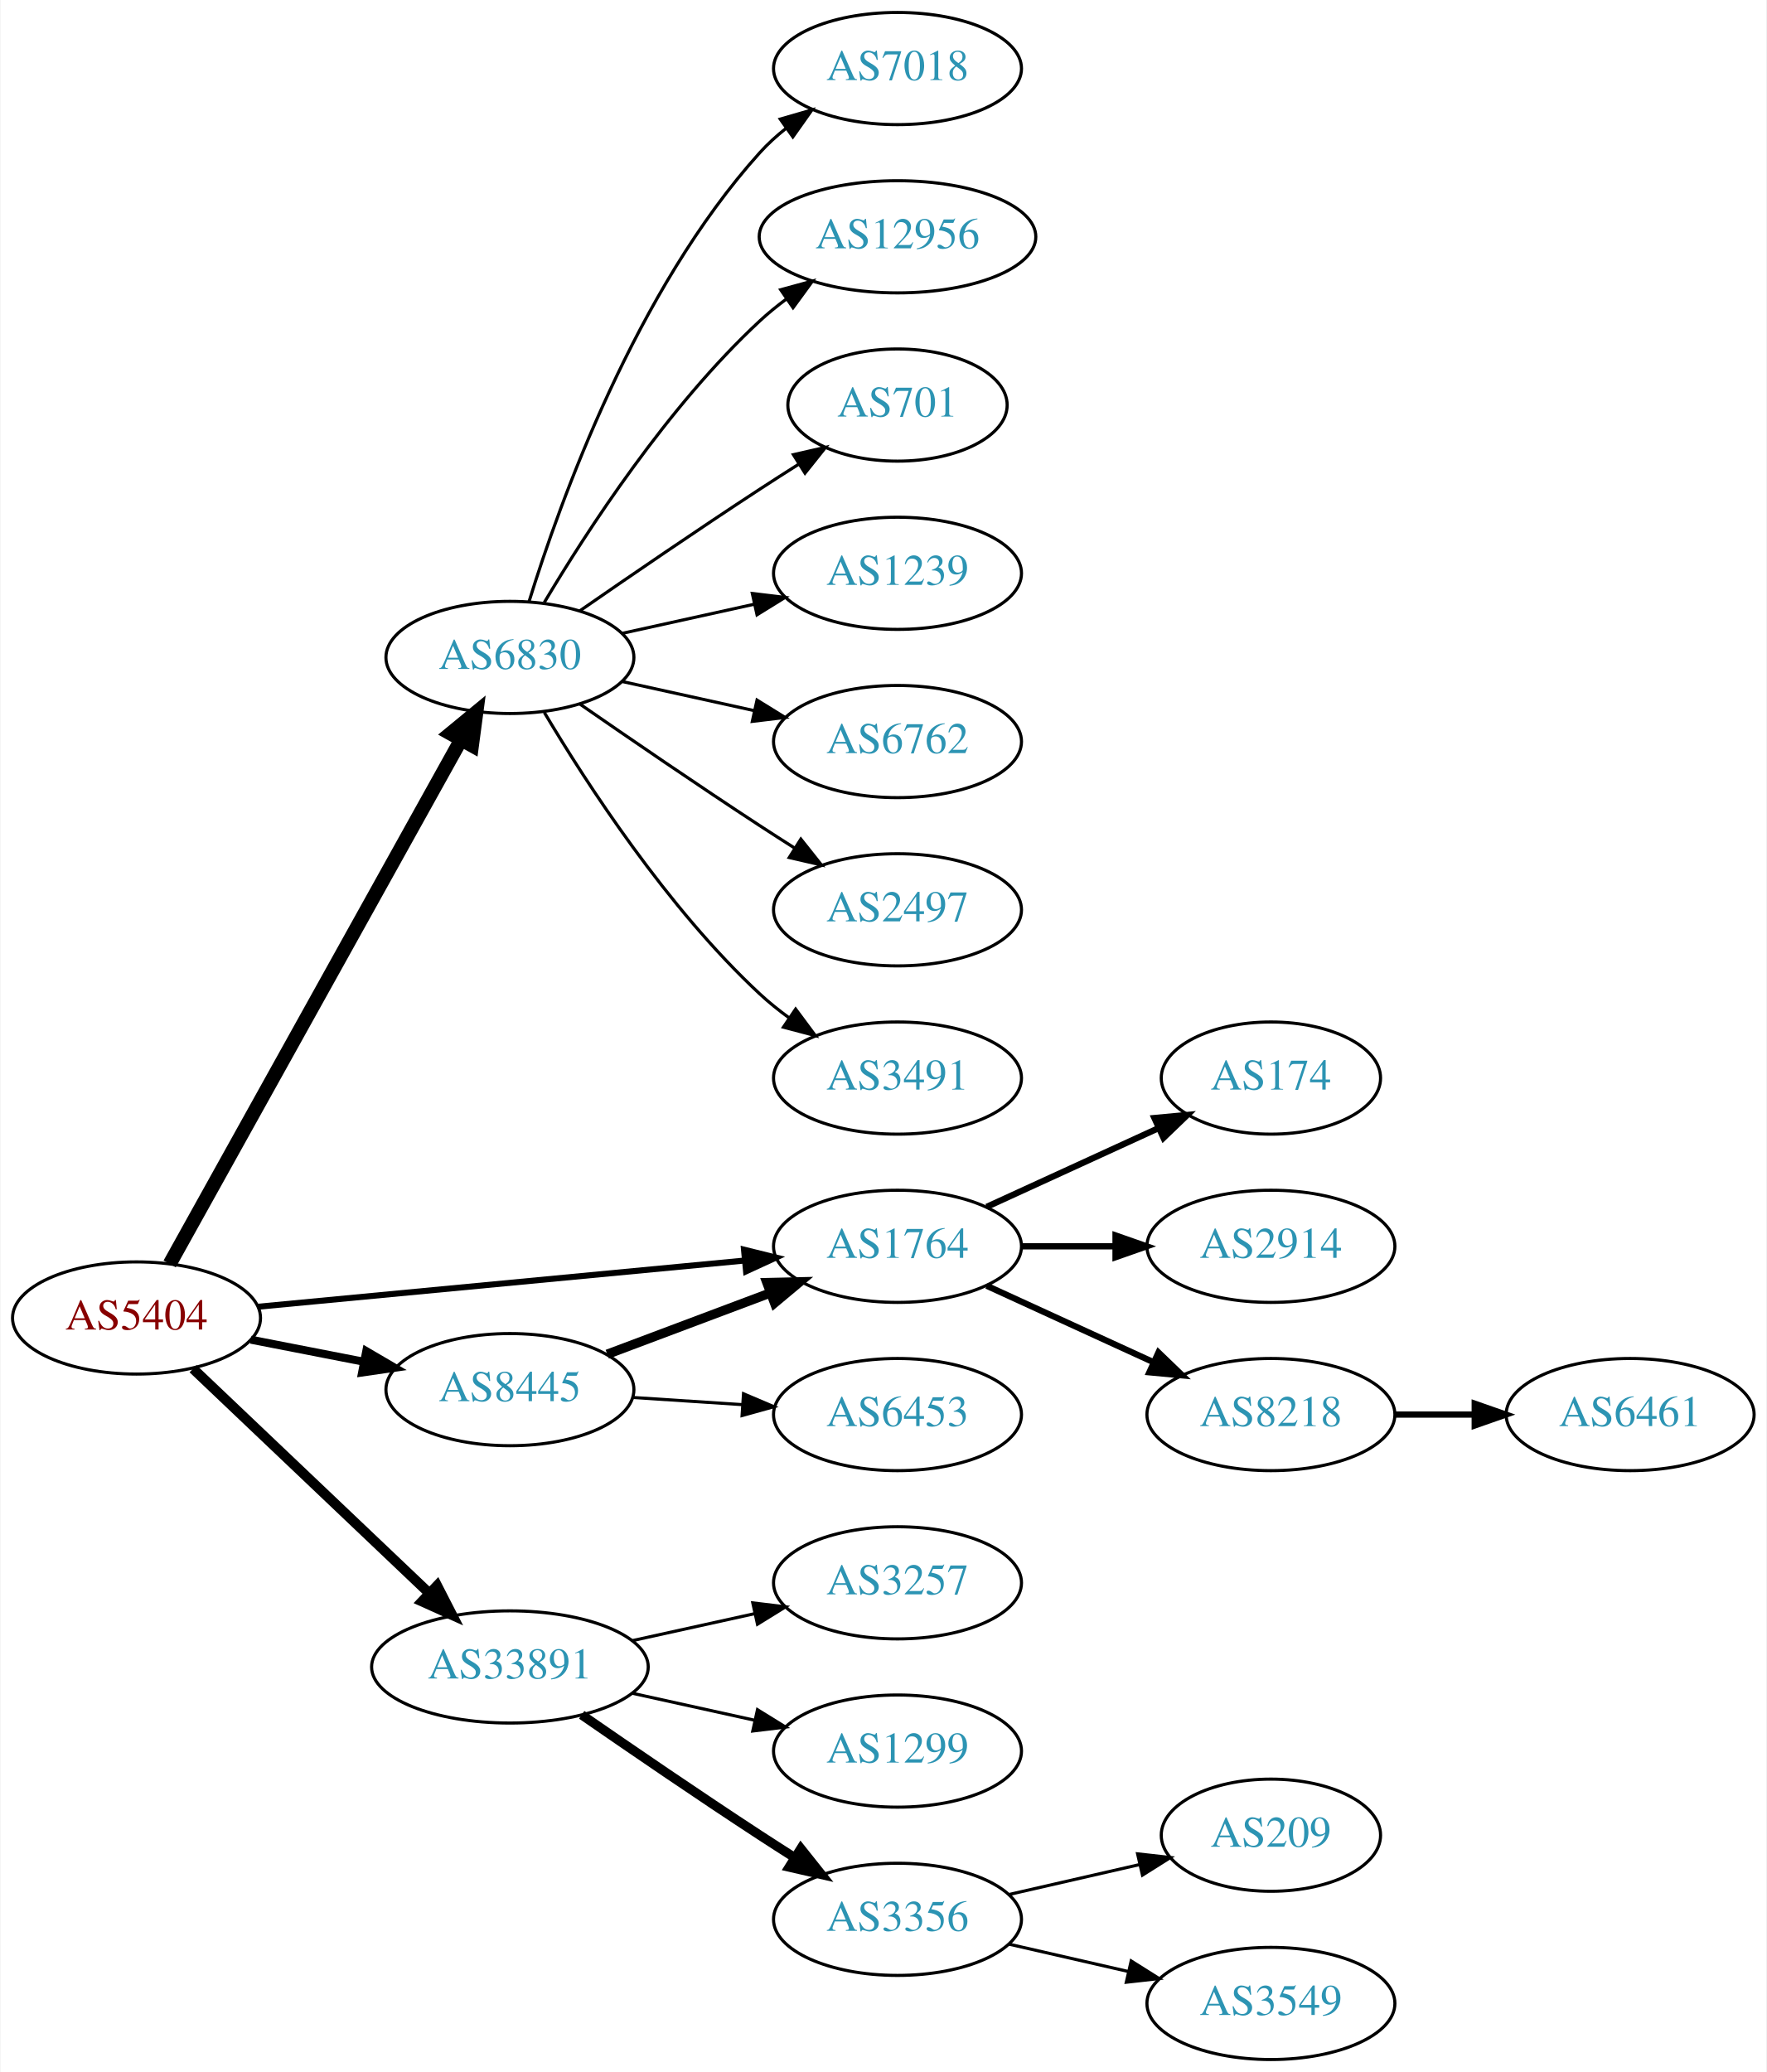
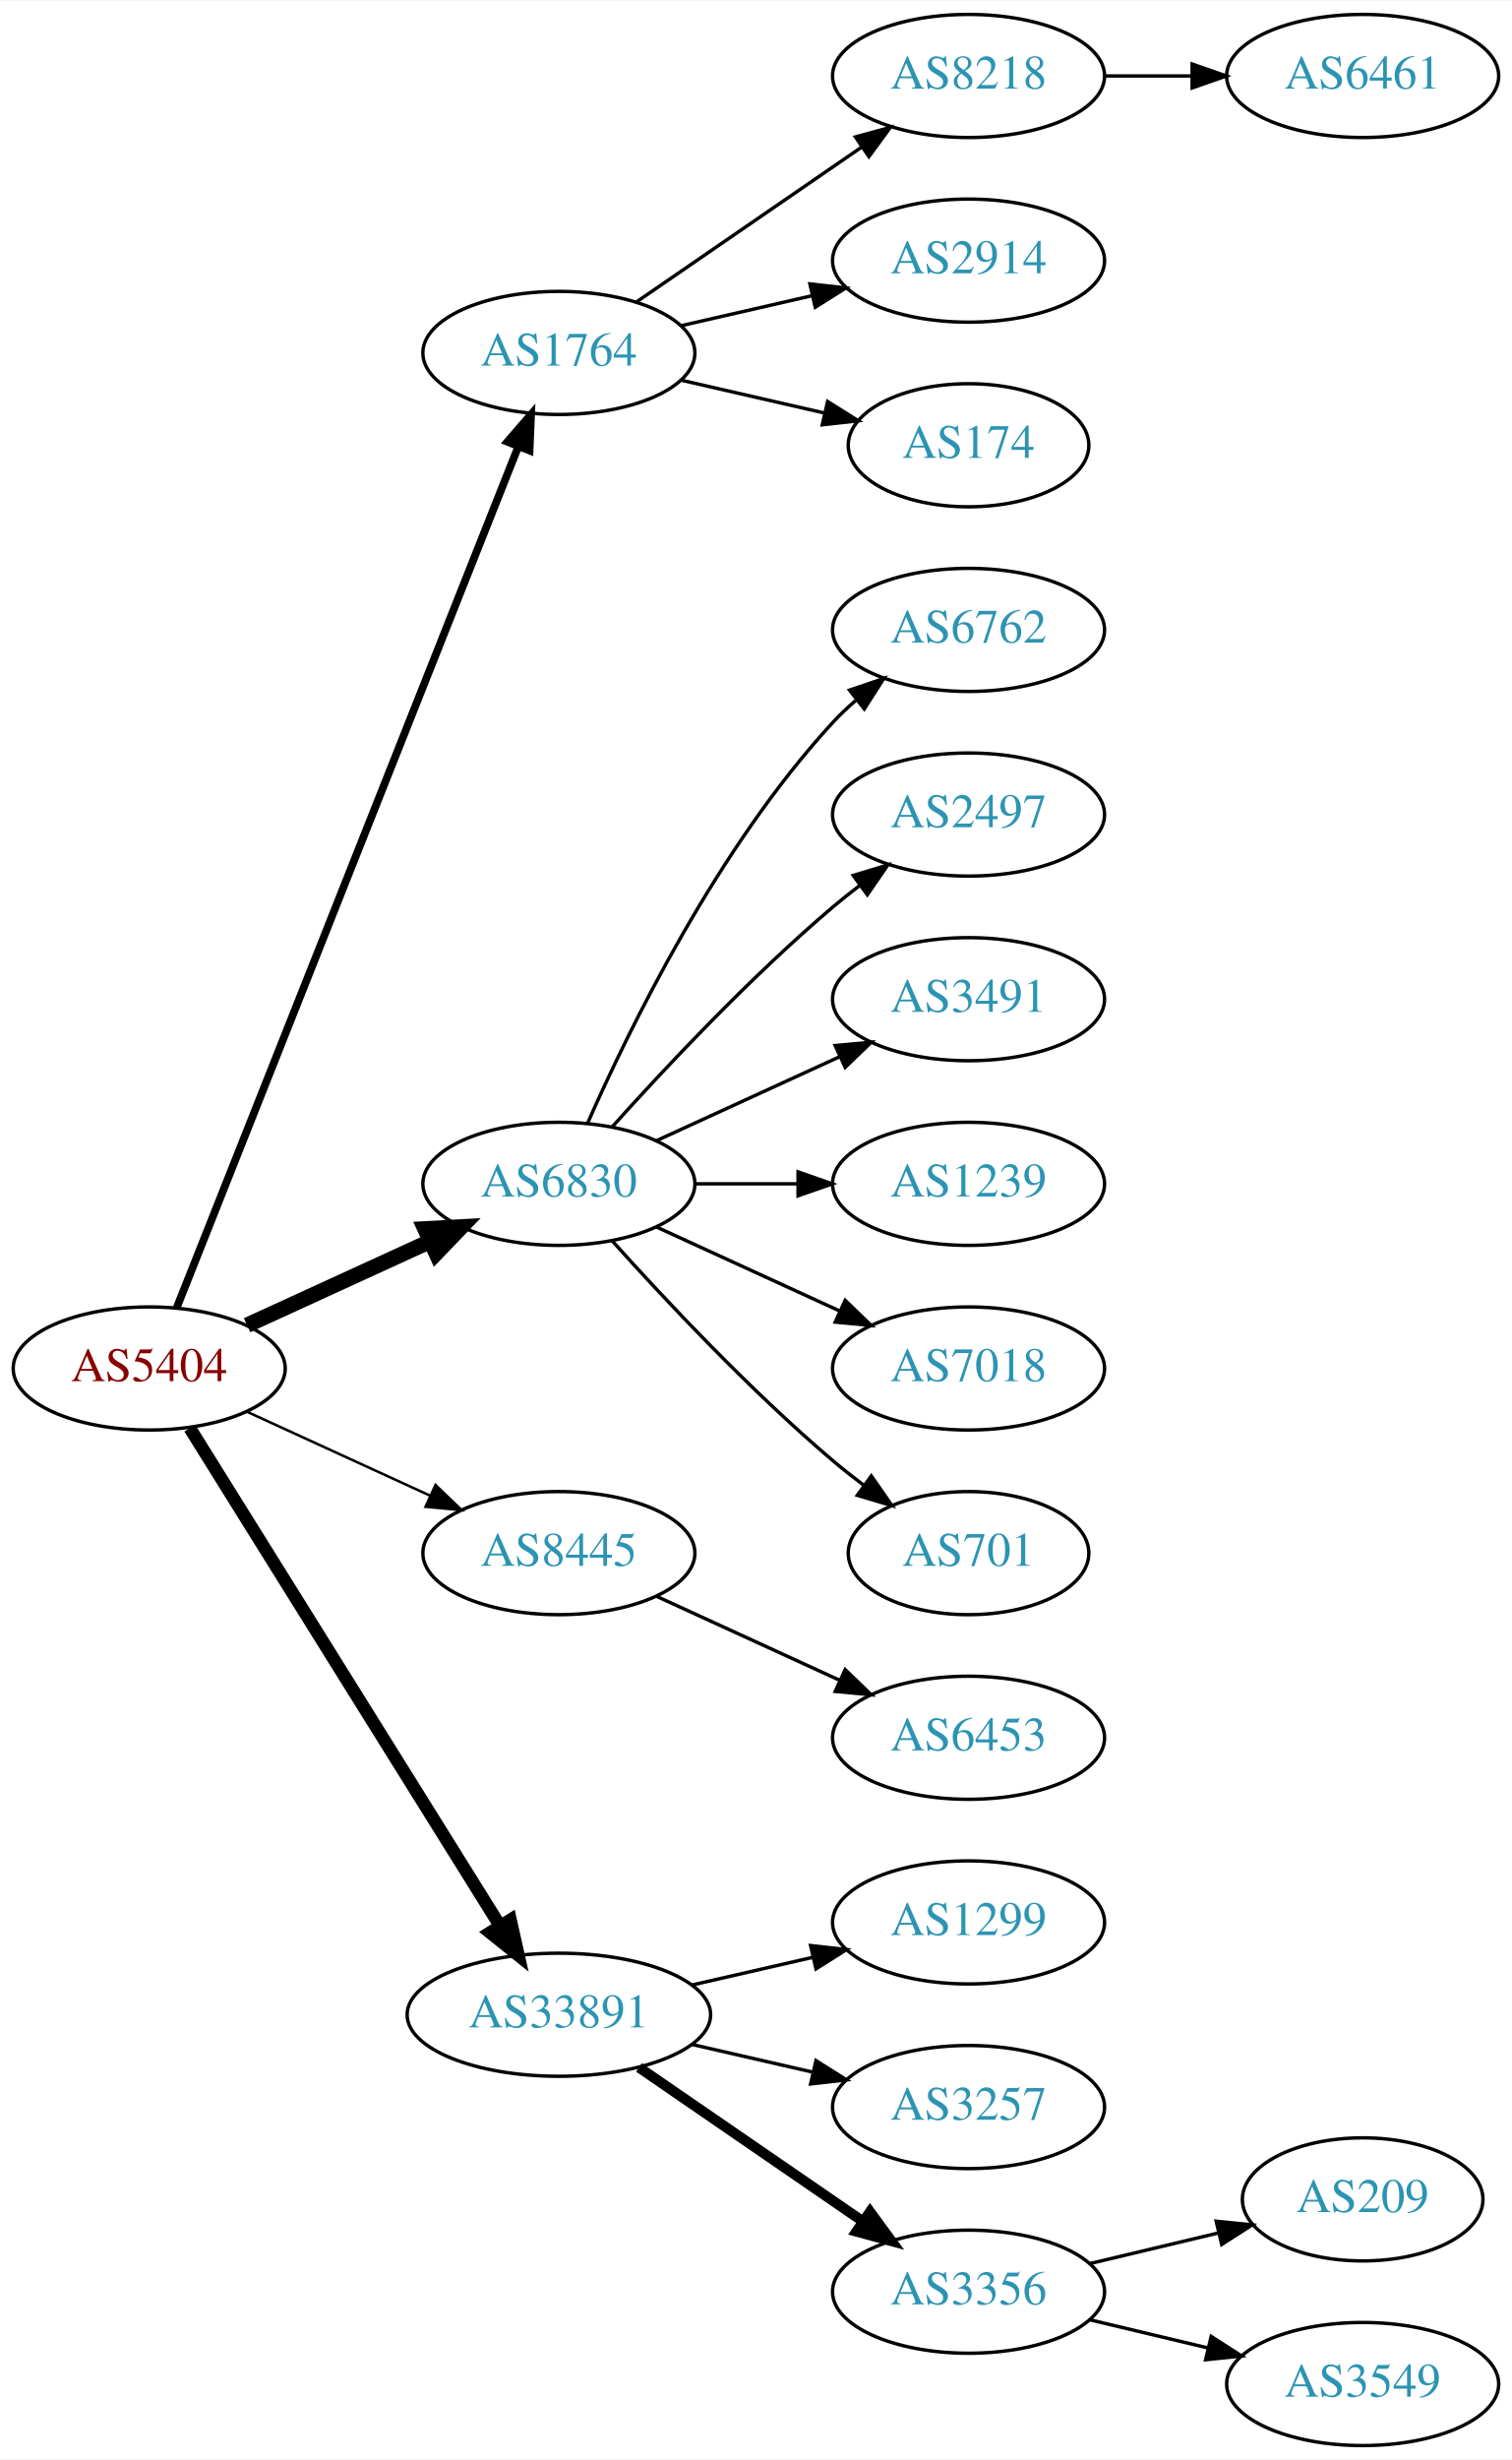
- <svg xmlns="http://www.w3.org/2000/svg" xmlns:xlink="http://www.w3.org/1999/xlink" width="567pt" height="665pt" viewBox="0.00 0.00 566.66 665.00">
-   <g id="graph0" class="graph" transform="scale(1 1) rotate(0) translate(4 661)">
-     <polygon fill="white" stroke="none" points="-4,4 -4,-661 562.663,-661 562.663,4 -4,4" />
+ <svg xmlns="http://www.w3.org/2000/svg" xmlns:xlink="http://www.w3.org/1999/xlink" width="442pt" height="719pt" viewBox="0.00 0.00 442.27 719.00">
+   <g id="graph0" class="graph" transform="scale(1 1) rotate(0) translate(4 715)">
+     <polygon fill="white" stroke="none" points="-4,4 -4,-715 438.271,-715 438.271,4 -4,4" />
    <g id="node1" class="node">
      <g id="a_node1">
        <a xlink:href="/asn/5404" xlink:title="AS5404 ~ ASN conova communications GmbH [AT]">
-           <ellipse fill="#ffffff" stroke="black" cx="39.647" cy="-238" rx="39.794" ry="18" />
-           <text text-anchor="middle" x="39.647" y="-234.3" font-family="Times,serif" font-size="14.00" fill="#880000">AS5404</text>
+           <ellipse fill="#ffffff" stroke="black" cx="39.647" cy="-315" rx="39.794" ry="18" />
+           <text text-anchor="middle" x="39.647" y="-311.3" font-family="Times,serif" font-size="14.00" fill="#880000">AS5404</text>
        </a>
      </g>
    </g>
    <g id="node2" class="node">
      <g id="a_node2">
        <a xlink:href="/asn/1764" xlink:title="AS1764 ~ NEXTLAYER-AS [AT]">
-           <ellipse fill="#ffffff" stroke="black" cx="283.881" cy="-261" rx="39.794" ry="18" />
-           <text text-anchor="middle" x="283.881" y="-257.3" font-family="Times,serif" font-size="14.00" fill="#2c94b3">AS1764</text>
+           <ellipse fill="#ffffff" stroke="black" cx="159.489" cy="-612" rx="39.794" ry="18" />
+           <text text-anchor="middle" x="159.489" y="-608.3" font-family="Times,serif" font-size="14.00" fill="#2c94b3">AS1764</text>
        </a>
      </g>
    </g>
    <g id="edge1" class="edge">
-       <path fill="none" stroke="black" stroke-width="1.929" d="M78.496,-241.594C120.68,-245.599 188.984,-252.085 234.889,-256.443" />
-       <polygon fill="black" stroke="black" stroke-width="1.929" points="234.613,-259.933 244.899,-257.394 235.275,-252.964 234.613,-259.933" />
+       <path fill="none" stroke="black" stroke-width="2.25" d="M47.665,-332.689C67.431,-382.507 123.674,-524.254 147.552,-584.436" />
+       <polygon fill="black" stroke="black" stroke-width="2.25" points="144.417,-586.024 151.358,-594.028 150.923,-583.442 144.417,-586.024" />
    </g>
    <g id="node3" class="node">
      <g id="a_node3">
        <a xlink:href="/asn/6830" xlink:title="AS6830 ~ LGI-UPC [AT]">
-           <ellipse fill="#ffffff" stroke="black" cx="159.489" cy="-450" rx="39.794" ry="18" />
-           <text text-anchor="middle" x="159.489" y="-446.3" font-family="Times,serif" font-size="14.00" fill="#2c94b3">AS6830</text>
+           <ellipse fill="#ffffff" stroke="black" cx="159.489" cy="-369" rx="39.794" ry="18" />
+           <text text-anchor="middle" x="159.489" y="-365.3" font-family="Times,serif" font-size="14.00" fill="#2c94b3">AS6830</text>
        </a>
      </g>
    </g>
    <g id="edge2" class="edge">
-       <path fill="none" stroke="black" stroke-width="4.5" d="M50.29,-255.349C70.877,-292.385 119.24,-379.39 143.728,-423.444" />
-       <polygon fill="black" stroke="black" stroke-width="4.5" points="140.412,-425.584 148.712,-432.411 147.295,-421.758 140.412,-425.584" />
+       <path fill="none" stroke="black" stroke-width="4.5" d="M68.275,-327.661C84.232,-334.973 104.503,-344.261 121.786,-352.181" />
+       <polygon fill="black" stroke="black" stroke-width="4.5" points="120.302,-355.832 131.033,-356.419 123.583,-348.673 120.302,-355.832" />
    </g>
    <g id="node4" class="node">
      <g id="a_node4">
        <a xlink:href="/asn/8445" xlink:title="AS8445 ~ SALZBURG-AG-AS [AT]">
-           <ellipse fill="#ffffff" stroke="black" cx="159.489" cy="-215" rx="39.794" ry="18" />
-           <text text-anchor="middle" x="159.489" y="-211.3" font-family="Times,serif" font-size="14.00" fill="#2c94b3">AS8445</text>
+           <ellipse fill="#ffffff" stroke="black" cx="159.489" cy="-261" rx="39.794" ry="18" />
+           <text text-anchor="middle" x="159.489" y="-257.3" font-family="Times,serif" font-size="14.00" fill="#2c94b3">AS8445</text>
        </a>
      </g>
    </g>
    <g id="edge3" class="edge">
-       <path fill="none" stroke="black" stroke-width="2.571" d="M76.323,-231.037C87.754,-228.806 100.576,-226.303 112.63,-223.951" />
-       <polygon fill="black" stroke="black" stroke-width="2.571" points="113.383,-227.37 122.527,-222.019 112.042,-220.499 113.383,-227.37" />
+       <path fill="none" stroke="black" stroke-width="0.75" d="M68.275,-302.339C84.232,-295.027 104.503,-285.739 121.786,-277.819" />
+       <polygon fill="black" stroke="black" stroke-width="0.75" points="123.4,-280.929 131.033,-273.581 120.484,-274.565 123.4,-280.929" />
    </g>
    <g id="node5" class="node">
      <g id="a_node5">
        <a xlink:href="/asn/33891" xlink:title="AS33891 ~ CORE-BACKBONE GMBH GLOBAL NETWORK [DE]">
          <ellipse fill="#ffffff" stroke="black" cx="159.489" cy="-126" rx="44.393" ry="18" />
          <text text-anchor="middle" x="159.489" y="-122.3" font-family="Times,serif" font-size="14.00" fill="#2c94b3">AS33891</text>
        </a>
      </g>
    </g>
    <g id="edge4" class="edge">
-       <path fill="none" stroke="black" stroke-width="3.214" d="M57.782,-221.714C77.74,-202.745 110.877,-171.252 133.655,-149.603" />
-       <polygon fill="black" stroke="black" stroke-width="3.214" points="136.111,-152.097 140.948,-142.671 131.289,-147.023 136.111,-152.097" />
+       <path fill="none" stroke="black" stroke-width="3.75" d="M51.522,-297.558C72.305,-264.225 117.766,-191.314 142.194,-152.134" />
+       <polygon fill="black" stroke="black" stroke-width="3.75" points="145.319,-153.737 147.64,-143.4 139.379,-150.034 145.319,-153.737" />
    </g>
    <g id="node6" class="node">
      <g id="a_node6">
        <a xlink:href="/asn/8218" xlink:title="AS8218 ~ legacy Neotelecoms [FR]">
-           <ellipse fill="#ffffff" stroke="black" cx="403.724" cy="-207" rx="39.794" ry="18" />
-           <text text-anchor="middle" x="403.724" y="-203.3" font-family="Times,serif" font-size="14.00" fill="#2c94b3">AS8218</text>
+           <ellipse fill="#ffffff" stroke="black" cx="279.332" cy="-693" rx="39.794" ry="18" />
+           <text text-anchor="middle" x="279.332" y="-689.3" font-family="Times,serif" font-size="14.00" fill="#2c94b3">AS8218</text>
        </a>
      </g>
    </g>
    <g id="edge5" class="edge">
-       <path fill="none" stroke="black" stroke-width="2" d="M312.51,-248.339C328.467,-241.027 348.738,-231.739 366.02,-223.819" />
-       <polygon fill="black" stroke="black" stroke-width="2" points="367.635,-226.929 375.268,-219.581 364.719,-220.565 367.635,-226.929" />
+       <path fill="none" stroke="black" d="M182.103,-626.857C200.592,-639.565 227.405,-657.995 248.035,-672.175" />
+       <polygon fill="black" stroke="black" points="246.232,-675.183 256.455,-677.963 250.197,-669.414 246.232,-675.183" />
    </g>
    <g id="node7" class="node">
      <g id="a_node7">
-         <a xlink:href="/asn/174" xlink:title="AS174 ~ Cogent Communications [US]">
-           <ellipse fill="#ffffff" stroke="black" cx="403.724" cy="-315" rx="35.194" ry="18" />
-           <text text-anchor="middle" x="403.724" y="-311.3" font-family="Times,serif" font-size="14.00" fill="#2c94b3">AS174</text>
+         <a xlink:href="/asn/2914" xlink:title="AS2914 ~ NTT America, Inc. [US]">
+           <ellipse fill="#ffffff" stroke="black" cx="279.332" cy="-639" rx="39.794" ry="18" />
+           <text text-anchor="middle" x="279.332" y="-635.3" font-family="Times,serif" font-size="14.00" fill="#2c94b3">AS2914</text>
        </a>
      </g>
    </g>
    <g id="edge6" class="edge">
-       <path fill="none" stroke="black" stroke-width="2" d="M312.51,-273.661C328.926,-281.183 349.908,-290.798 367.505,-298.861" />
-       <polygon fill="black" stroke="black" stroke-width="2" points="366.333,-302.174 376.882,-303.158 369.249,-295.811 366.333,-302.174" />
+       <path fill="none" stroke="black" d="M195.208,-619.955C207.208,-622.704 220.829,-625.825 233.522,-628.733" />
+       <polygon fill="black" stroke="black" points="232.924,-632.187 243.453,-631.009 234.488,-625.364 232.924,-632.187" />
    </g>
    <g id="node8" class="node">
      <g id="a_node8">
-         <a xlink:href="/asn/2914" xlink:title="AS2914 ~ NTT America, Inc. [US]">
-           <ellipse fill="#ffffff" stroke="black" cx="403.724" cy="-261" rx="39.794" ry="18" />
-           <text text-anchor="middle" x="403.724" y="-257.3" font-family="Times,serif" font-size="14.00" fill="#2c94b3">AS2914</text>
+         <a xlink:href="/asn/174" xlink:title="AS174 ~ Cogent Communications [US]">
+           <ellipse fill="#ffffff" stroke="black" cx="279.332" cy="-585" rx="35.194" ry="18" />
+           <text text-anchor="middle" x="279.332" y="-581.3" font-family="Times,serif" font-size="14.00" fill="#2c94b3">AS174</text>
        </a>
      </g>
    </g>
    <g id="edge7" class="edge">
-       <path fill="none" stroke="black" stroke-width="2" d="M323.794,-261C333.347,-261 343.697,-261 353.659,-261" />
-       <polygon fill="black" stroke="black" stroke-width="2" points="353.852,-264.5 363.852,-261 353.852,-257.5 353.852,-264.5" />
+       <path fill="none" stroke="black" d="M195.208,-604.045C208.301,-601.045 223.323,-597.604 236.964,-594.478" />
+       <polygon fill="black" stroke="black" points="238.105,-597.807 247.071,-592.162 236.542,-590.984 238.105,-597.807" />
    </g>
    <g id="node10" class="node">
      <g id="a_node10">
        <a xlink:href="/asn/6762" xlink:title="AS6762 ~ TELECOM ITALIA SPARKLE S.p.A. [IT]">
-           <ellipse fill="#ffffff" stroke="black" cx="283.881" cy="-423" rx="39.794" ry="18" />
-           <text text-anchor="middle" x="283.881" y="-419.3" font-family="Times,serif" font-size="14.00" fill="#2c94b3">AS6762</text>
+           <ellipse fill="#ffffff" stroke="black" cx="279.332" cy="-531" rx="39.794" ry="18" />
+           <text text-anchor="middle" x="279.332" y="-527.3" font-family="Times,serif" font-size="14.00" fill="#2c94b3">AS6762</text>
        </a>
      </g>
    </g>
    <g id="edge9" class="edge">
-       <path fill="none" stroke="black" d="M195.562,-442.263C208.749,-439.354 223.929,-436.005 237.894,-432.924" />
-       <polygon fill="black" stroke="black" points="238.792,-436.31 247.803,-430.738 237.284,-429.475 238.792,-436.31" />
+       <path fill="none" stroke="black" d="M167.905,-386.761C179.973,-414.183 205.944,-467.473 239.685,-504 241.716,-506.198 243.954,-508.319 246.301,-510.34" />
+       <polygon fill="black" stroke="black" points="244.513,-513.386 254.545,-516.794 248.828,-507.874 244.513,-513.386" />
    </g>
    <g id="node11" class="node">
      <g id="a_node11">
        <a xlink:href="/asn/2497" xlink:title="AS2497 ~ Internet Initiative Japan Inc. [JP]">
-           <ellipse fill="#ffffff" stroke="black" cx="283.881" cy="-369" rx="39.794" ry="18" />
-           <text text-anchor="middle" x="283.881" y="-365.3" font-family="Times,serif" font-size="14.00" fill="#2c94b3">AS2497</text>
+           <ellipse fill="#ffffff" stroke="black" cx="279.332" cy="-477" rx="39.794" ry="18" />
+           <text text-anchor="middle" x="279.332" y="-473.3" font-family="Times,serif" font-size="14.00" fill="#2c94b3">AS2497</text>
        </a>
      </g>
    </g>
    <g id="edge10" class="edge">
-       <path fill="none" stroke="black" d="M181.846,-435.099C197.697,-424.123 219.9,-408.921 239.685,-396 243.267,-393.661 247.038,-391.241 250.798,-388.856" />
-       <polygon fill="black" stroke="black" points="252.86,-391.693 259.459,-383.404 249.131,-385.769 252.86,-391.693" />
+       <path fill="none" stroke="black" d="M175.135,-385.725C190.436,-402.765 215.533,-429.523 239.685,-450 242.182,-452.117 244.843,-454.232 247.554,-456.293" />
+       <polygon fill="black" stroke="black" points="245.591,-459.194 255.73,-462.266 249.72,-453.541 245.591,-459.194" />
    </g>
    <g id="node12" class="node">
      <g id="a_node12">
        <a xlink:href="/asn/3491" xlink:title="AS3491 ~ PCCW Global, Inc. [US]">
-           <ellipse fill="#ffffff" stroke="black" cx="283.881" cy="-315" rx="39.794" ry="18" />
-           <text text-anchor="middle" x="283.881" y="-311.3" font-family="Times,serif" font-size="14.00" fill="#2c94b3">AS3491</text>
+           <ellipse fill="#ffffff" stroke="black" cx="279.332" cy="-423" rx="39.794" ry="18" />
+           <text text-anchor="middle" x="279.332" y="-419.3" font-family="Times,serif" font-size="14.00" fill="#2c94b3">AS3491</text>
        </a>
      </g>
    </g>
    <g id="edge11" class="edge">
-       <path fill="none" stroke="black" d="M170.535,-432.329C184.106,-409.528 210.038,-369.528 239.685,-342 242.591,-339.301 245.805,-336.72 249.129,-334.297" />
-       <polygon fill="black" stroke="black" points="251.188,-337.13 257.507,-328.625 247.264,-331.333 251.188,-337.13" />
+       <path fill="none" stroke="black" d="M188.118,-381.661C204.075,-388.973 224.345,-398.261 241.628,-406.181" />
+       <polygon fill="black" stroke="black" points="240.327,-409.435 250.876,-410.419 243.243,-403.071 240.327,-409.435" />
    </g>
    <g id="node13" class="node">
      <g id="a_node13">
-         <a xlink:href="/asn/7018" xlink:title="AS7018 ~ AT&amp;T Services, Inc. [US]">
-           <ellipse fill="#ffffff" stroke="black" cx="283.881" cy="-639" rx="39.794" ry="18" />
-           <text text-anchor="middle" x="283.881" y="-635.3" font-family="Times,serif" font-size="14.00" fill="#2c94b3">AS7018</text>
+         <a xlink:href="/asn/1239" xlink:title="AS1239 ~ Sprint [US]">
+           <ellipse fill="#ffffff" stroke="black" cx="279.332" cy="-369" rx="39.794" ry="18" />
+           <text text-anchor="middle" x="279.332" y="-365.3" font-family="Times,serif" font-size="14.00" fill="#2c94b3">AS1239</text>
        </a>
      </g>
    </g>
    <g id="edge12" class="edge">
-       <path fill="none" stroke="black" d="M165.627,-467.94C175.529,-499.979 199.867,-567.812 239.685,-612 242.201,-614.792 245.072,-617.401 248.111,-619.812" />
-       <polygon fill="black" stroke="black" points="246.24,-622.776 256.419,-625.715 250.295,-617.07 246.24,-622.776" />
+       <path fill="none" stroke="black" d="M199.402,-369C208.955,-369 219.305,-369 229.267,-369" />
+       <polygon fill="black" stroke="black" points="229.46,-372.5 239.46,-369 229.46,-365.5 229.46,-372.5" />
    </g>
    <g id="node14" class="node">
      <g id="a_node14">
-         <a xlink:href="/asn/12956" xlink:title="AS12956 ~ TELXIUS [ES]">
-           <ellipse fill="#ffffff" stroke="black" cx="283.881" cy="-585" rx="44.393" ry="18" />
-           <text text-anchor="middle" x="283.881" y="-581.3" font-family="Times,serif" font-size="14.00" fill="#2c94b3">AS12956</text>
+         <a xlink:href="/asn/7018" xlink:title="AS7018 ~ AT&amp;T Services, Inc. [US]">
+           <ellipse fill="#ffffff" stroke="black" cx="279.332" cy="-315" rx="39.794" ry="18" />
+           <text text-anchor="middle" x="279.332" y="-311.3" font-family="Times,serif" font-size="14.00" fill="#2c94b3">AS7018</text>
        </a>
      </g>
    </g>
    <g id="edge13" class="edge">
-       <path fill="none" stroke="black" d="M170.535,-467.671C184.106,-490.472 210.038,-530.472 239.685,-558 242.292,-560.42 245.145,-562.746 248.104,-564.948" />
-       <polygon fill="black" stroke="black" points="246.382,-568.012 256.603,-570.8 250.352,-562.246 246.382,-568.012" />
+       <path fill="none" stroke="black" d="M188.118,-356.339C204.075,-349.027 224.345,-339.739 241.628,-331.819" />
+       <polygon fill="black" stroke="black" points="243.243,-334.929 250.876,-327.581 240.327,-328.565 243.243,-334.929" />
    </g>
    <g id="node15" class="node">
      <g id="a_node15">
        <a xlink:href="/asn/701" xlink:title="AS701 ~ UUNET [US]">
-           <ellipse fill="#ffffff" stroke="black" cx="283.881" cy="-531" rx="35.194" ry="18" />
-           <text text-anchor="middle" x="283.881" y="-527.3" font-family="Times,serif" font-size="14.00" fill="#2c94b3">AS701</text>
+           <ellipse fill="#ffffff" stroke="black" cx="279.332" cy="-261" rx="35.194" ry="18" />
+           <text text-anchor="middle" x="279.332" y="-257.3" font-family="Times,serif" font-size="14.00" fill="#2c94b3">AS701</text>
        </a>
      </g>
    </g>
    <g id="edge14" class="edge">
-       <path fill="none" stroke="black" d="M181.846,-464.901C197.697,-475.877 219.9,-491.079 239.685,-504 243.73,-506.642 248.015,-509.385 252.254,-512.067" />
-       <polygon fill="black" stroke="black" points="250.469,-515.079 260.799,-517.432 254.191,-509.15 250.469,-515.079" />
+       <path fill="none" stroke="black" d="M175.135,-352.275C190.436,-335.235 215.533,-308.477 239.685,-288 242.537,-285.582 245.602,-283.167 248.714,-280.831" />
+       <polygon fill="black" stroke="black" points="250.887,-283.578 256.942,-274.884 246.787,-277.905 250.887,-283.578" />
    </g>
    <g id="node16" class="node">
      <g id="a_node16">
-         <a xlink:href="/asn/1239" xlink:title="AS1239 ~ Sprint [US]">
-           <ellipse fill="#ffffff" stroke="black" cx="283.881" cy="-477" rx="39.794" ry="18" />
-           <text text-anchor="middle" x="283.881" y="-473.3" font-family="Times,serif" font-size="14.00" fill="#2c94b3">AS1239</text>
+         <a xlink:href="/asn/6453" xlink:title="AS6453 ~ TATA COMMUNICATIONS (AMERICA) INC [US]">
+           <ellipse fill="#ffffff" stroke="black" cx="279.332" cy="-207" rx="39.794" ry="18" />
+           <text text-anchor="middle" x="279.332" y="-203.3" font-family="Times,serif" font-size="14.00" fill="#2c94b3">AS6453</text>
        </a>
      </g>
    </g>
    <g id="edge15" class="edge">
-       <path fill="none" stroke="black" d="M195.562,-457.737C208.749,-460.646 223.929,-463.995 237.894,-467.076" />
-       <polygon fill="black" stroke="black" points="237.284,-470.525 247.803,-469.262 238.792,-463.69 237.284,-470.525" />
-     </g>
-     <g id="edge16" class="edge">
-       <path fill="none" stroke="black" stroke-width="3" d="M190.743,-226.371C206.484,-232.287 225.931,-239.596 242.896,-245.972" />
-       <polygon fill="black" stroke="black" stroke-width="3" points="241.959,-249.359 252.551,-249.601 244.421,-242.806 241.959,-249.359" />
+       <path fill="none" stroke="black" d="M188.118,-248.339C204.075,-241.027 224.345,-231.739 241.628,-223.819" />
+       <polygon fill="black" stroke="black" points="243.243,-226.929 250.876,-219.581 240.327,-220.565 243.243,-226.929" />
    </g>
    <g id="node17" class="node">
      <g id="a_node17">
-         <a xlink:href="/asn/6453" xlink:title="AS6453 ~ TATA COMMUNICATIONS (AMERICA) INC [US]">
-           <ellipse fill="#ffffff" stroke="black" cx="283.881" cy="-207" rx="39.794" ry="18" />
-           <text text-anchor="middle" x="283.881" y="-203.3" font-family="Times,serif" font-size="14.00" fill="#2c94b3">AS6453</text>
-         </a>
-       </g>
-     </g>
-     <g id="edge17" class="edge">
-       <path fill="none" stroke="black" d="M198.879,-212.491C210.049,-211.761 222.401,-210.953 234.119,-210.187" />
-       <polygon fill="black" stroke="black" points="234.456,-213.673 244.207,-209.528 234,-206.688 234.456,-213.673" />
+         <a xlink:href="/asn/1299" xlink:title="AS1299 ~ Telia Carrier [EU]">
+           <ellipse fill="#ffffff" stroke="black" cx="279.332" cy="-153" rx="39.794" ry="18" />
+           <text text-anchor="middle" x="279.332" y="-149.3" font-family="Times,serif" font-size="14.00" fill="#2c94b3">AS1299</text>
+         </a>
+       </g>
+     </g>
+     <g id="edge16" class="edge">
+       <path fill="none" stroke="black" d="M198.424,-134.692C209.664,-137.267 222.077,-140.111 233.7,-142.774" />
+       <polygon fill="black" stroke="black" points="233.133,-146.235 243.662,-145.057 234.696,-139.412 233.133,-146.235" />
    </g>
    <g id="node18" class="node">
      <g id="a_node18">
        <a xlink:href="/asn/3257" xlink:title="AS3257 ~ GTT [DE]">
-           <ellipse fill="#ffffff" stroke="black" cx="283.881" cy="-153" rx="39.794" ry="18" />
-           <text text-anchor="middle" x="283.881" y="-149.3" font-family="Times,serif" font-size="14.00" fill="#2c94b3">AS3257</text>
-         </a>
-       </g>
-     </g>
-     <g id="edge18" class="edge">
-       <path fill="none" stroke="black" d="M198.879,-134.469C211.27,-137.202 225.117,-140.257 237.937,-143.085" />
-       <polygon fill="black" stroke="black" points="237.433,-146.558 247.952,-145.295 238.941,-139.722 237.433,-146.558" />
+           <ellipse fill="#ffffff" stroke="black" cx="279.332" cy="-99" rx="39.794" ry="18" />
+           <text text-anchor="middle" x="279.332" y="-95.3" font-family="Times,serif" font-size="14.00" fill="#2c94b3">AS3257</text>
+         </a>
+       </g>
+     </g>
+     <g id="edge17" class="edge">
+       <path fill="none" stroke="black" d="M198.424,-117.308C209.664,-114.733 222.077,-111.889 233.7,-109.226" />
+       <polygon fill="black" stroke="black" points="234.696,-112.588 243.662,-106.943 233.133,-105.765 234.696,-112.588" />
    </g>
    <g id="node19" class="node">
      <g id="a_node19">
-         <a xlink:href="/asn/1299" xlink:title="AS1299 ~ Telia Carrier [EU]">
-           <ellipse fill="#ffffff" stroke="black" cx="283.881" cy="-99" rx="39.794" ry="18" />
-           <text text-anchor="middle" x="283.881" y="-95.3" font-family="Times,serif" font-size="14.00" fill="#2c94b3">AS1299</text>
-         </a>
-       </g>
-     </g>
-     <g id="edge19" class="edge">
-       <path fill="none" stroke="black" d="M198.879,-117.531C211.27,-114.798 225.117,-111.743 237.937,-108.915" />
-       <polygon fill="black" stroke="black" points="238.941,-112.278 247.952,-106.705 237.433,-105.442 238.941,-112.278" />
-     </g>
-     <g id="node20" class="node">
-       <g id="a_node20">
        <a xlink:href="/asn/3356" xlink:title="AS3356 ~ Level 3 Parent, LLC [US]">
-           <ellipse fill="#ffffff" stroke="black" cx="283.881" cy="-45" rx="39.794" ry="18" />
-           <text text-anchor="middle" x="283.881" y="-41.3" font-family="Times,serif" font-size="14.00" fill="#2c94b3">AS3356</text>
-         </a>
-       </g>
-     </g>
-     <g id="edge20" class="edge">
-       <path fill="none" stroke="black" stroke-width="3" d="M182.52,-110.633C198.322,-99.695 220.179,-84.739 239.685,-72 243.267,-69.661 247.038,-67.241 250.798,-64.856" />
-       <polygon fill="black" stroke="black" stroke-width="3" points="252.86,-67.693 259.459,-59.404 249.131,-61.769 252.86,-67.693" />
+           <ellipse fill="#ffffff" stroke="black" cx="279.332" cy="-45" rx="39.794" ry="18" />
+           <text text-anchor="middle" x="279.332" y="-41.3" font-family="Times,serif" font-size="14.00" fill="#2c94b3">AS3356</text>
+         </a>
+       </g>
+     </g>
+     <g id="edge18" class="edge">
+       <path fill="none" stroke="black" stroke-width="3" d="M182.932,-110.574C201.513,-97.802 228.074,-79.545 248.453,-65.537" />
+       <polygon fill="black" stroke="black" stroke-width="3" points="250.509,-68.371 256.768,-59.822 246.544,-62.602 250.509,-68.371" />
    </g>
    <g id="node9" class="node">
      <g id="a_node9">
        <a xlink:href="/asn/6461" xlink:title="AS6461 ~ Zayo Bandwidth [US]">
-           <ellipse fill="#ffffff" stroke="black" cx="519.017" cy="-207" rx="39.794" ry="18" />
-           <text text-anchor="middle" x="519.017" y="-203.3" font-family="Times,serif" font-size="14.00" fill="#2c94b3">AS6461</text>
+           <ellipse fill="#ffffff" stroke="black" cx="394.625" cy="-693" rx="39.794" ry="18" />
+           <text text-anchor="middle" x="394.625" y="-689.3" font-family="Times,serif" font-size="14.00" fill="#2c94b3">AS6461</text>
        </a>
      </g>
    </g>
    <g id="edge8" class="edge">
-       <path fill="none" stroke="black" stroke-width="2" d="M443.396,-207C451.599,-207 460.363,-207 468.895,-207" />
-       <polygon fill="black" stroke="black" stroke-width="2" points="469.134,-210.5 479.134,-207 469.134,-203.5 469.134,-210.5" />
+       <path fill="none" stroke="black" d="M319.004,-693C327.207,-693 335.971,-693 344.503,-693" />
+       <polygon fill="black" stroke="black" points="344.742,-696.5 354.742,-693 344.742,-689.5 344.742,-696.5" />
+     </g>
+     <g id="node20" class="node">
+       <g id="a_node20">
+         <a xlink:href="/asn/209" xlink:title="AS209 ~ CenturyLink Communications, LLC [US]">
+           <ellipse fill="#ffffff" stroke="black" cx="394.625" cy="-72" rx="35.194" ry="18" />
+           <text text-anchor="middle" x="394.625" y="-68.3" font-family="Times,serif" font-size="14.00" fill="#2c94b3">AS209</text>
+         </a>
+       </g>
+     </g>
+     <g id="edge19" class="edge">
+       <path fill="none" stroke="black" d="M314.939,-53.248C326.733,-56.059 340.038,-59.229 352.306,-62.153" />
+       <polygon fill="black" stroke="black" points="351.772,-65.624 362.311,-64.537 353.394,-58.814 351.772,-65.624" />
    </g>
    <g id="node21" class="node">
      <g id="a_node21">
        <a xlink:href="/asn/3549" xlink:title="AS3549 ~ Level 3 Parent, LLC [US]">
-           <ellipse fill="#ffffff" stroke="black" cx="403.724" cy="-18" rx="39.794" ry="18" />
-           <text text-anchor="middle" x="403.724" y="-14.3" font-family="Times,serif" font-size="14.00" fill="#2c94b3">AS3549</text>
-         </a>
-       </g>
-     </g>
-     <g id="edge21" class="edge">
-       <path fill="none" stroke="black" d="M319.6,-37.045C331.6,-34.296 345.221,-31.175 357.914,-28.267" />
-       <polygon fill="black" stroke="black" points="358.88,-31.636 367.845,-25.991 357.316,-24.813 358.88,-31.636" />
-     </g>
-     <g id="node22" class="node">
-       <g id="a_node22">
-         <a xlink:href="/asn/209" xlink:title="AS209 ~ CenturyLink Communications, LLC [US]">
-           <ellipse fill="#ffffff" stroke="black" cx="403.724" cy="-72" rx="35.194" ry="18" />
-           <text text-anchor="middle" x="403.724" y="-68.3" font-family="Times,serif" font-size="14.00" fill="#2c94b3">AS209</text>
-         </a>
-       </g>
-     </g>
-     <g id="edge22" class="edge">
-       <path fill="none" stroke="black" d="M319.6,-52.955C332.693,-55.955 347.715,-59.397 361.356,-62.522" />
-       <polygon fill="black" stroke="black" points="360.934,-66.016 371.463,-64.838 362.497,-59.193 360.934,-66.016" />
+           <ellipse fill="#ffffff" stroke="black" cx="394.625" cy="-18" rx="39.794" ry="18" />
+           <text text-anchor="middle" x="394.625" y="-14.3" font-family="Times,serif" font-size="14.00" fill="#2c94b3">AS3549</text>
+         </a>
+       </g>
+     </g>
+     <g id="edge20" class="edge">
+       <path fill="none" stroke="black" d="M314.939,-36.752C325.81,-34.162 337.964,-31.265 349.407,-28.538" />
+       <polygon fill="black" stroke="black" points="350.313,-31.92 359.229,-26.197 348.69,-25.111 350.313,-31.92" />
    </g>
  </g>
</svg>
